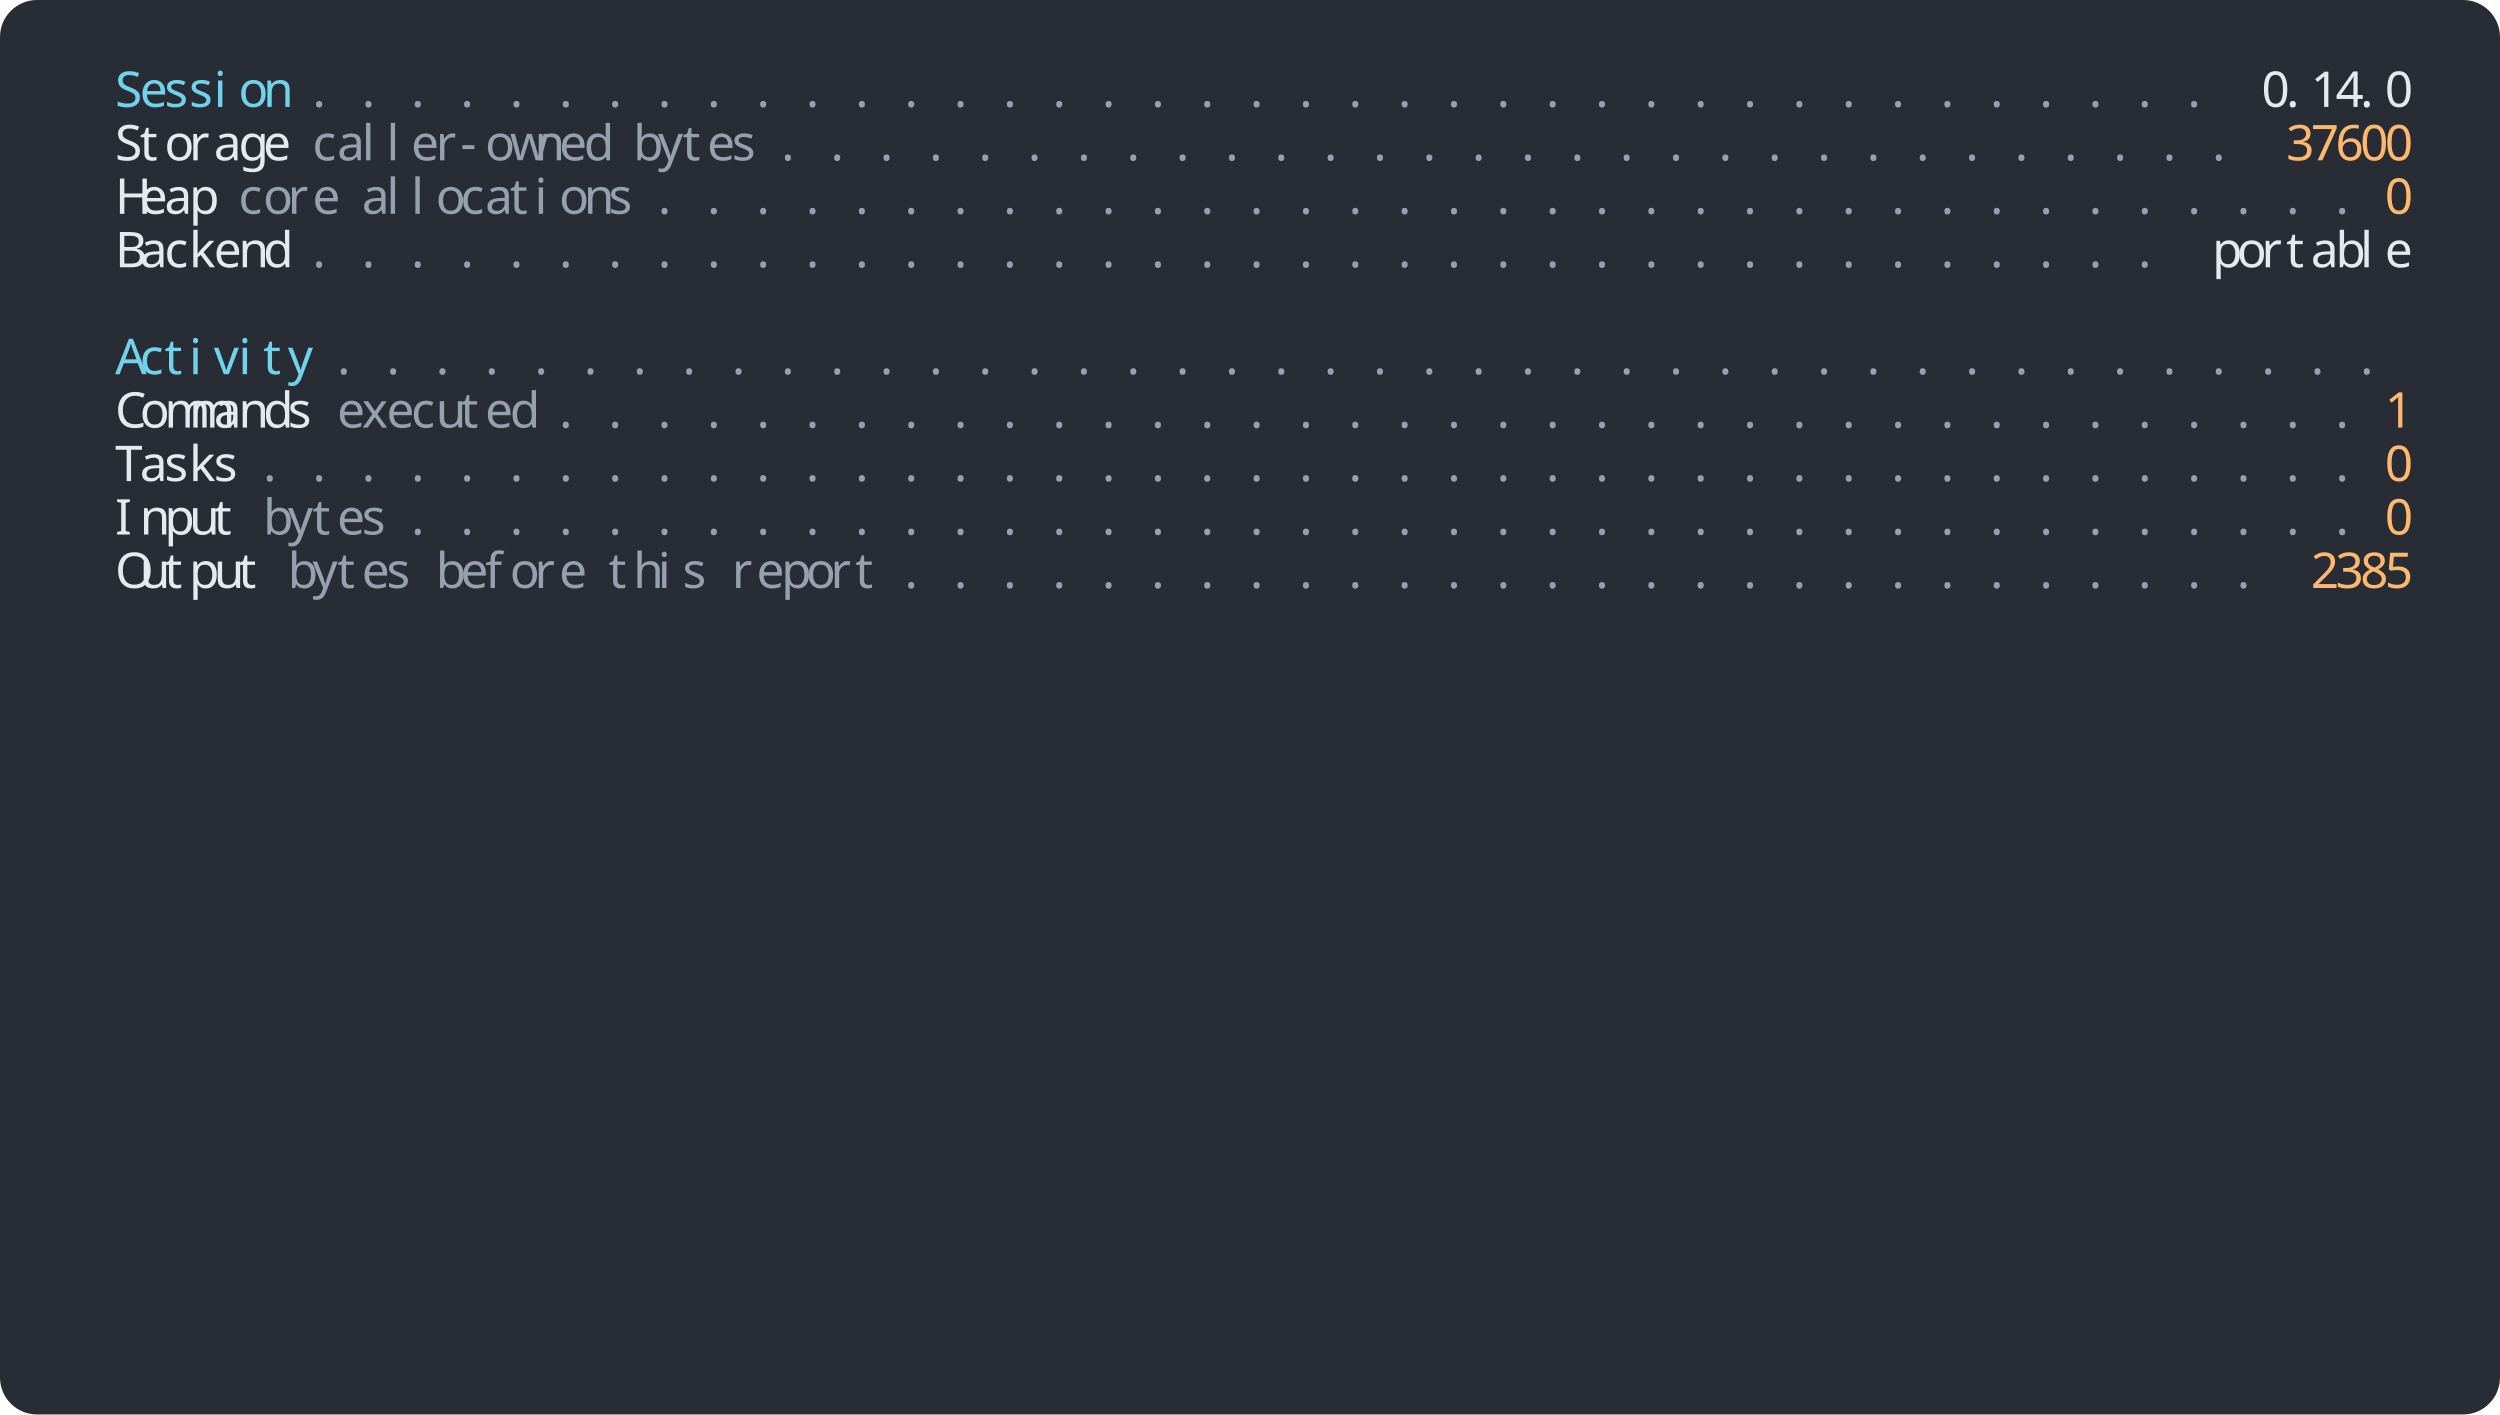
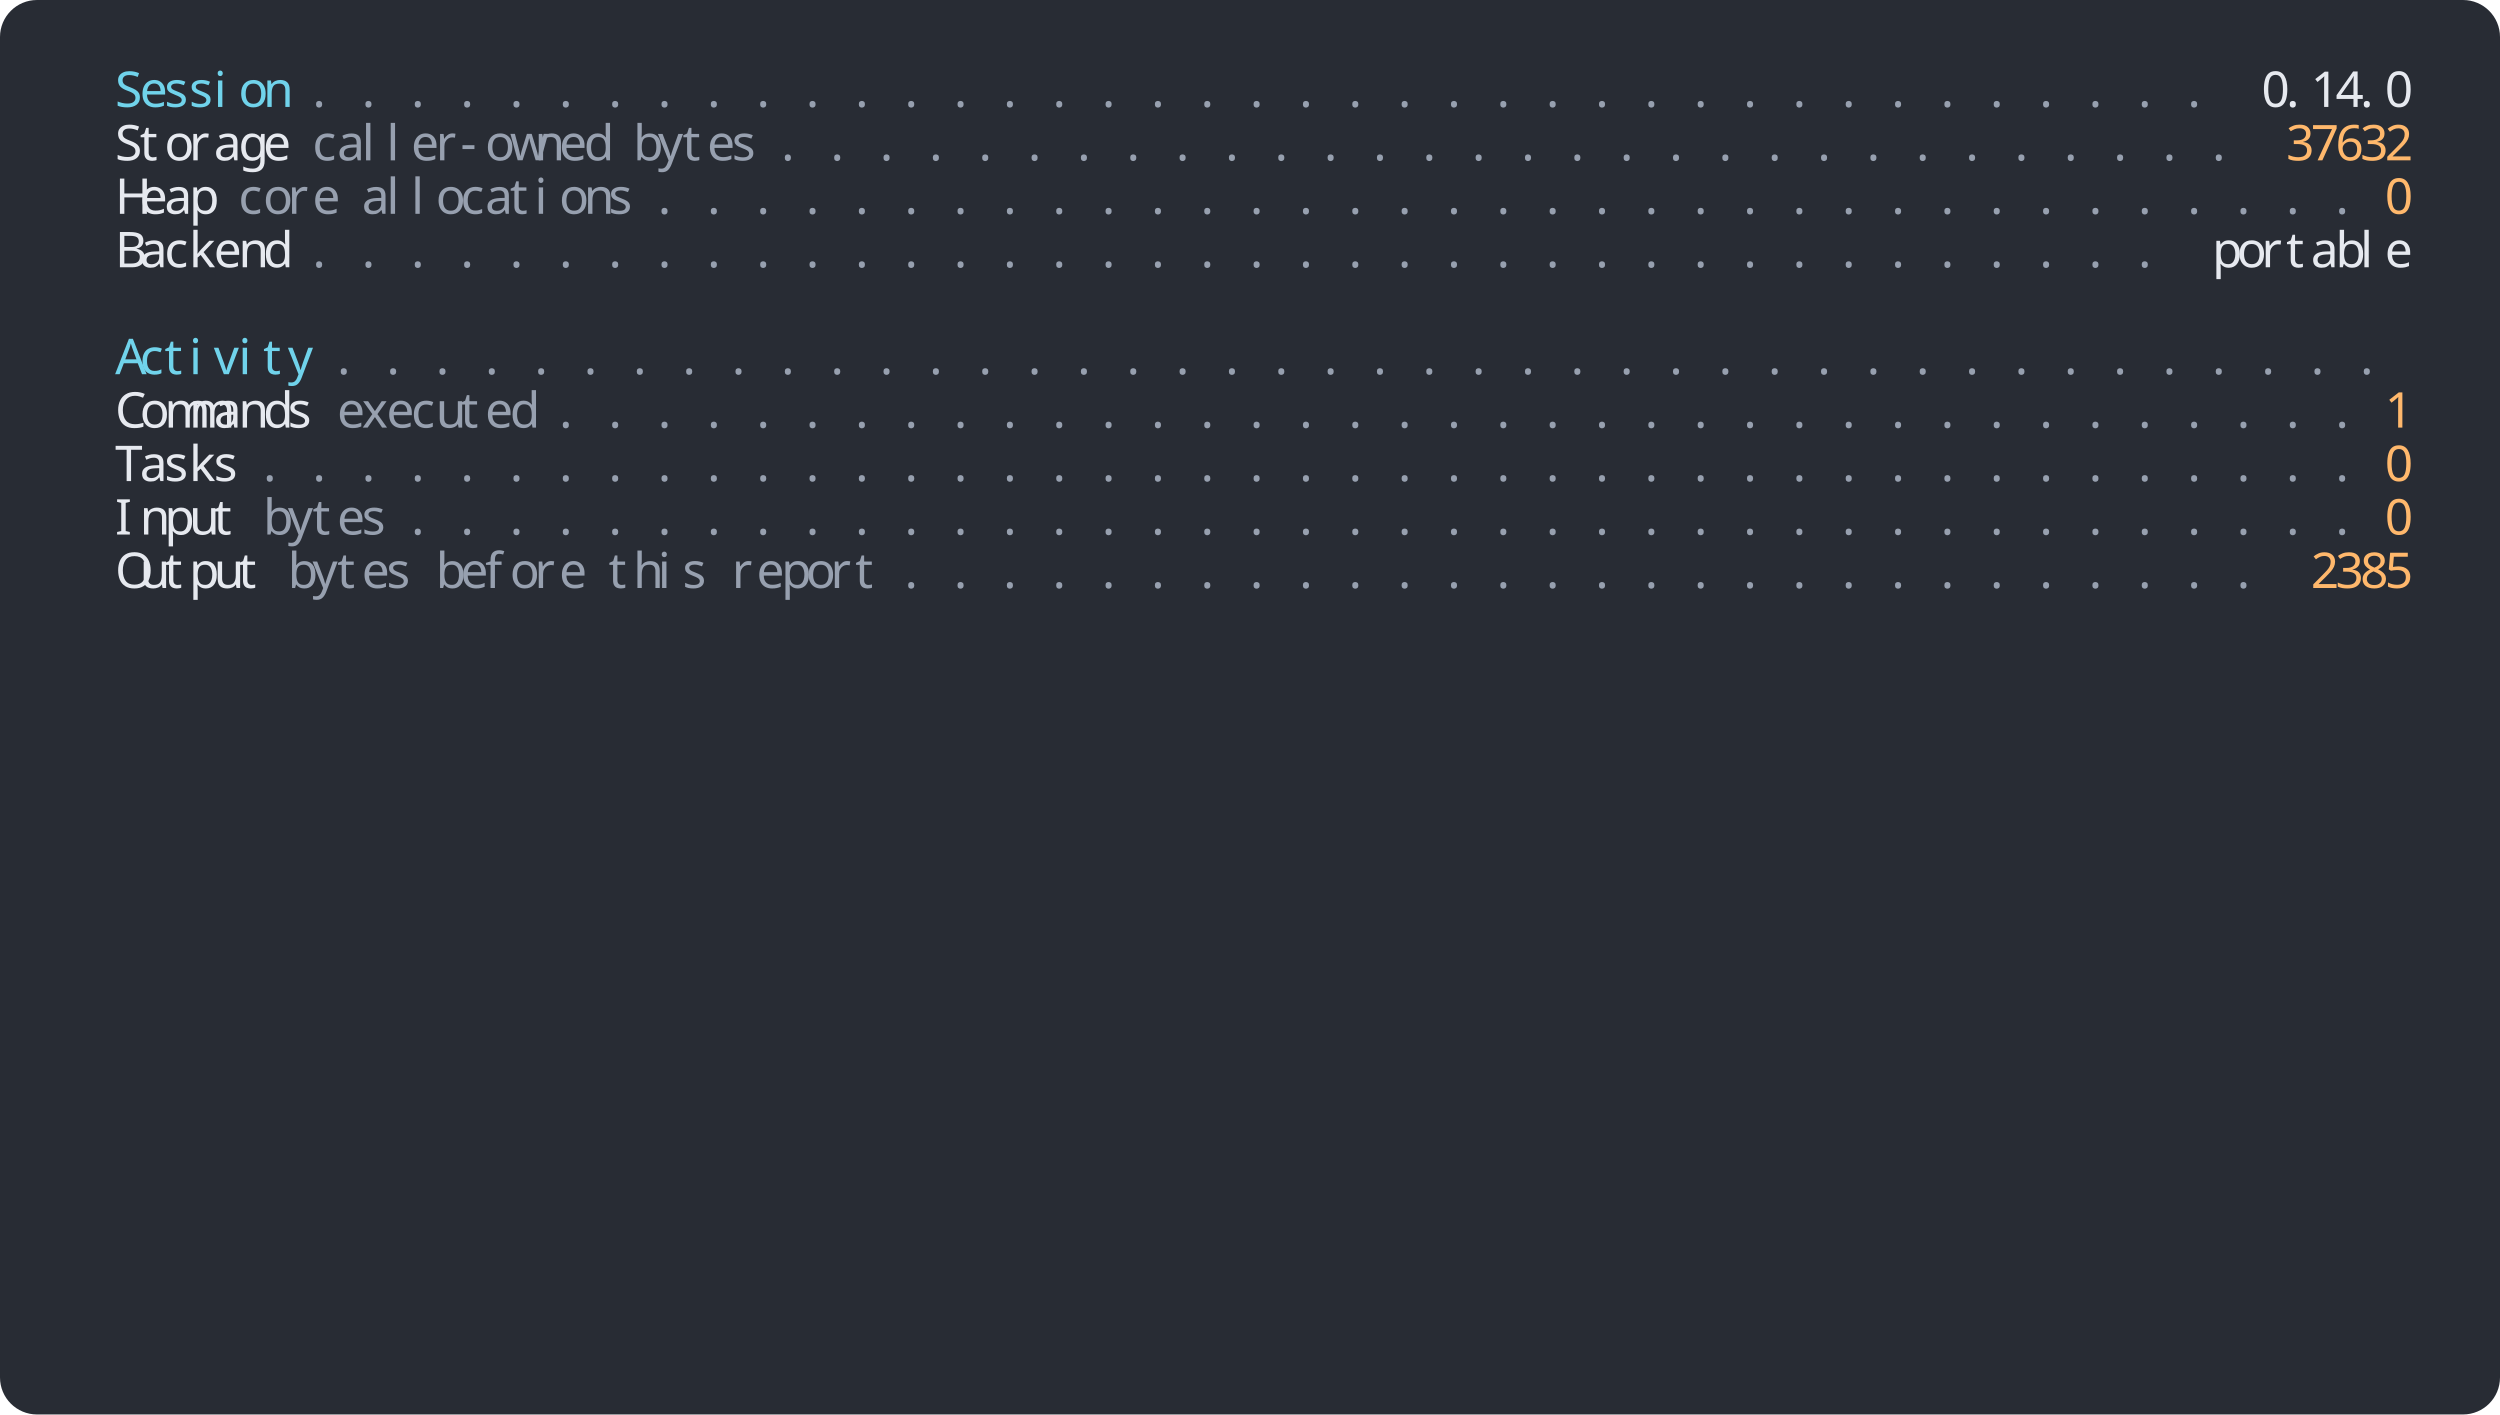
<svg xmlns="http://www.w3.org/2000/svg" width="1216" height="688" viewBox="0 0 1216 688">
  <rect width="1216" height="688" rx="18" fill="#282c34" />
  <g font-family="Agave" font-size="24">
    <text x="56" y="52" fill="#70d3eb">S</text>
    <text x="68" y="52" fill="#70d3eb">e</text>
    <text x="80" y="52" fill="#70d3eb">s</text>
    <text x="92" y="52" fill="#70d3eb">s</text>
    <text x="104" y="52" fill="#70d3eb">i</text>
    <text x="116" y="52" fill="#70d3eb">o</text>
    <text x="128" y="52" fill="#70d3eb">n</text>
    <text x="152" y="52" fill="#97a0af">.</text>
    <text x="176" y="52" fill="#97a0af">.</text>
    <text x="200" y="52" fill="#97a0af">.</text>
    <text x="224" y="52" fill="#97a0af">.</text>
    <text x="248" y="52" fill="#97a0af">.</text>
    <text x="272" y="52" fill="#97a0af">.</text>
    <text x="296" y="52" fill="#97a0af">.</text>
    <text x="320" y="52" fill="#97a0af">.</text>
    <text x="344" y="52" fill="#97a0af">.</text>
    <text x="368" y="52" fill="#97a0af">.</text>
    <text x="392" y="52" fill="#97a0af">.</text>
    <text x="416" y="52" fill="#97a0af">.</text>
    <text x="440" y="52" fill="#97a0af">.</text>
    <text x="464" y="52" fill="#97a0af">.</text>
    <text x="488" y="52" fill="#97a0af">.</text>
    <text x="512" y="52" fill="#97a0af">.</text>
    <text x="536" y="52" fill="#97a0af">.</text>
    <text x="560" y="52" fill="#97a0af">.</text>
    <text x="584" y="52" fill="#97a0af">.</text>
    <text x="608" y="52" fill="#97a0af">.</text>
    <text x="632" y="52" fill="#97a0af">.</text>
    <text x="656" y="52" fill="#97a0af">.</text>
    <text x="680" y="52" fill="#97a0af">.</text>
    <text x="704" y="52" fill="#97a0af">.</text>
    <text x="728" y="52" fill="#97a0af">.</text>
    <text x="752" y="52" fill="#97a0af">.</text>
    <text x="776" y="52" fill="#97a0af">.</text>
    <text x="800" y="52" fill="#97a0af">.</text>
    <text x="824" y="52" fill="#97a0af">.</text>
    <text x="848" y="52" fill="#97a0af">.</text>
    <text x="872" y="52" fill="#97a0af">.</text>
    <text x="896" y="52" fill="#97a0af">.</text>
    <text x="920" y="52" fill="#97a0af">.</text>
    <text x="944" y="52" fill="#97a0af">.</text>
    <text x="968" y="52" fill="#97a0af">.</text>
    <text x="992" y="52" fill="#97a0af">.</text>
    <text x="1016" y="52" fill="#97a0af">.</text>
    <text x="1040" y="52" fill="#97a0af">.</text>
    <text x="1064" y="52" fill="#97a0af">.</text>
    <text x="1100" y="52" fill="#e6e9ef">0</text>
    <text x="1112" y="52" fill="#e6e9ef">.</text>
    <text x="1124" y="52" fill="#e6e9ef">1</text>
    <text x="1136" y="52" fill="#e6e9ef">4</text>
    <text x="1148" y="52" fill="#e6e9ef">.</text>
    <text x="1160" y="52" fill="#e6e9ef">0</text>
    <text x="56" y="78" fill="#e6e9ef">S</text>
    <text x="68" y="78" fill="#e6e9ef">t</text>
    <text x="80" y="78" fill="#e6e9ef">o</text>
    <text x="92" y="78" fill="#e6e9ef">r</text>
    <text x="104" y="78" fill="#e6e9ef">a</text>
    <text x="116" y="78" fill="#e6e9ef">g</text>
    <text x="128" y="78" fill="#e6e9ef">e</text>
    <text x="152" y="78" fill="#97a0af">c</text>
    <text x="164" y="78" fill="#97a0af">a</text>
    <text x="176" y="78" fill="#97a0af">l</text>
    <text x="188" y="78" fill="#97a0af">l</text>
    <text x="200" y="78" fill="#97a0af">e</text>
    <text x="212" y="78" fill="#97a0af">r</text>
    <text x="224" y="78" fill="#97a0af">-</text>
    <text x="236" y="78" fill="#97a0af">o</text>
    <text x="248" y="78" fill="#97a0af">w</text>
    <text x="260" y="78" fill="#97a0af">n</text>
    <text x="272" y="78" fill="#97a0af">e</text>
    <text x="284" y="78" fill="#97a0af">d</text>
    <text x="308" y="78" fill="#97a0af">b</text>
    <text x="320" y="78" fill="#97a0af">y</text>
    <text x="332" y="78" fill="#97a0af">t</text>
    <text x="344" y="78" fill="#97a0af">e</text>
    <text x="356" y="78" fill="#97a0af">s</text>
    <text x="380" y="78" fill="#97a0af">.</text>
    <text x="404" y="78" fill="#97a0af">.</text>
    <text x="428" y="78" fill="#97a0af">.</text>
    <text x="452" y="78" fill="#97a0af">.</text>
    <text x="476" y="78" fill="#97a0af">.</text>
    <text x="500" y="78" fill="#97a0af">.</text>
    <text x="524" y="78" fill="#97a0af">.</text>
    <text x="548" y="78" fill="#97a0af">.</text>
    <text x="572" y="78" fill="#97a0af">.</text>
    <text x="596" y="78" fill="#97a0af">.</text>
    <text x="620" y="78" fill="#97a0af">.</text>
    <text x="644" y="78" fill="#97a0af">.</text>
    <text x="668" y="78" fill="#97a0af">.</text>
    <text x="692" y="78" fill="#97a0af">.</text>
    <text x="716" y="78" fill="#97a0af">.</text>
    <text x="740" y="78" fill="#97a0af">.</text>
    <text x="764" y="78" fill="#97a0af">.</text>
    <text x="788" y="78" fill="#97a0af">.</text>
    <text x="812" y="78" fill="#97a0af">.</text>
    <text x="836" y="78" fill="#97a0af">.</text>
    <text x="860" y="78" fill="#97a0af">.</text>
    <text x="884" y="78" fill="#97a0af">.</text>
    <text x="908" y="78" fill="#97a0af">.</text>
    <text x="932" y="78" fill="#97a0af">.</text>
    <text x="956" y="78" fill="#97a0af">.</text>
    <text x="980" y="78" fill="#97a0af">.</text>
    <text x="1004" y="78" fill="#97a0af">.</text>
    <text x="1028" y="78" fill="#97a0af">.</text>
    <text x="1052" y="78" fill="#97a0af">.</text>
    <text x="1076" y="78" fill="#97a0af">.</text>
    <text x="1112" y="78" fill="#ffb86c">3</text>
    <text x="1124" y="78" fill="#ffb86c">7</text>
    <text x="1136" y="78" fill="#ffb86c">6</text>
-     <text x="1148" y="78" fill="#ffb86c">0</text>
-     <text x="1160" y="78" fill="#ffb86c">0</text>
+     <text x="1148" y="78" fill="#ffb86c">3</text>
+     <text x="1160" y="78" fill="#ffb86c">2</text>
    <text x="56" y="104" fill="#e6e9ef">H</text>
    <text x="68" y="104" fill="#e6e9ef">e</text>
    <text x="80" y="104" fill="#e6e9ef">a</text>
    <text x="92" y="104" fill="#e6e9ef">p</text>
    <text x="116" y="104" fill="#97a0af">c</text>
    <text x="128" y="104" fill="#97a0af">o</text>
    <text x="140" y="104" fill="#97a0af">r</text>
    <text x="152" y="104" fill="#97a0af">e</text>
    <text x="176" y="104" fill="#97a0af">a</text>
    <text x="188" y="104" fill="#97a0af">l</text>
    <text x="200" y="104" fill="#97a0af">l</text>
    <text x="212" y="104" fill="#97a0af">o</text>
    <text x="224" y="104" fill="#97a0af">c</text>
    <text x="236" y="104" fill="#97a0af">a</text>
    <text x="248" y="104" fill="#97a0af">t</text>
    <text x="260" y="104" fill="#97a0af">i</text>
    <text x="272" y="104" fill="#97a0af">o</text>
    <text x="284" y="104" fill="#97a0af">n</text>
    <text x="296" y="104" fill="#97a0af">s</text>
    <text x="320" y="104" fill="#97a0af">.</text>
    <text x="344" y="104" fill="#97a0af">.</text>
    <text x="368" y="104" fill="#97a0af">.</text>
    <text x="392" y="104" fill="#97a0af">.</text>
    <text x="416" y="104" fill="#97a0af">.</text>
    <text x="440" y="104" fill="#97a0af">.</text>
    <text x="464" y="104" fill="#97a0af">.</text>
    <text x="488" y="104" fill="#97a0af">.</text>
    <text x="512" y="104" fill="#97a0af">.</text>
    <text x="536" y="104" fill="#97a0af">.</text>
    <text x="560" y="104" fill="#97a0af">.</text>
    <text x="584" y="104" fill="#97a0af">.</text>
    <text x="608" y="104" fill="#97a0af">.</text>
    <text x="632" y="104" fill="#97a0af">.</text>
    <text x="656" y="104" fill="#97a0af">.</text>
    <text x="680" y="104" fill="#97a0af">.</text>
    <text x="704" y="104" fill="#97a0af">.</text>
    <text x="728" y="104" fill="#97a0af">.</text>
    <text x="752" y="104" fill="#97a0af">.</text>
    <text x="776" y="104" fill="#97a0af">.</text>
    <text x="800" y="104" fill="#97a0af">.</text>
    <text x="824" y="104" fill="#97a0af">.</text>
    <text x="848" y="104" fill="#97a0af">.</text>
    <text x="872" y="104" fill="#97a0af">.</text>
    <text x="896" y="104" fill="#97a0af">.</text>
    <text x="920" y="104" fill="#97a0af">.</text>
    <text x="944" y="104" fill="#97a0af">.</text>
    <text x="968" y="104" fill="#97a0af">.</text>
    <text x="992" y="104" fill="#97a0af">.</text>
    <text x="1016" y="104" fill="#97a0af">.</text>
    <text x="1040" y="104" fill="#97a0af">.</text>
    <text x="1064" y="104" fill="#97a0af">.</text>
    <text x="1088" y="104" fill="#97a0af">.</text>
    <text x="1112" y="104" fill="#97a0af">.</text>
    <text x="1136" y="104" fill="#97a0af">.</text>
    <text x="1160" y="104" fill="#ffb86c">0</text>
    <text x="56" y="130" fill="#e6e9ef">B</text>
    <text x="68" y="130" fill="#e6e9ef">a</text>
    <text x="80" y="130" fill="#e6e9ef">c</text>
    <text x="92" y="130" fill="#e6e9ef">k</text>
    <text x="104" y="130" fill="#e6e9ef">e</text>
    <text x="116" y="130" fill="#e6e9ef">n</text>
    <text x="128" y="130" fill="#e6e9ef">d</text>
    <text x="152" y="130" fill="#97a0af">.</text>
    <text x="176" y="130" fill="#97a0af">.</text>
    <text x="200" y="130" fill="#97a0af">.</text>
    <text x="224" y="130" fill="#97a0af">.</text>
    <text x="248" y="130" fill="#97a0af">.</text>
    <text x="272" y="130" fill="#97a0af">.</text>
    <text x="296" y="130" fill="#97a0af">.</text>
    <text x="320" y="130" fill="#97a0af">.</text>
    <text x="344" y="130" fill="#97a0af">.</text>
    <text x="368" y="130" fill="#97a0af">.</text>
    <text x="392" y="130" fill="#97a0af">.</text>
    <text x="416" y="130" fill="#97a0af">.</text>
    <text x="440" y="130" fill="#97a0af">.</text>
    <text x="464" y="130" fill="#97a0af">.</text>
    <text x="488" y="130" fill="#97a0af">.</text>
    <text x="512" y="130" fill="#97a0af">.</text>
    <text x="536" y="130" fill="#97a0af">.</text>
    <text x="560" y="130" fill="#97a0af">.</text>
    <text x="584" y="130" fill="#97a0af">.</text>
    <text x="608" y="130" fill="#97a0af">.</text>
    <text x="632" y="130" fill="#97a0af">.</text>
    <text x="656" y="130" fill="#97a0af">.</text>
    <text x="680" y="130" fill="#97a0af">.</text>
    <text x="704" y="130" fill="#97a0af">.</text>
    <text x="728" y="130" fill="#97a0af">.</text>
    <text x="752" y="130" fill="#97a0af">.</text>
    <text x="776" y="130" fill="#97a0af">.</text>
    <text x="800" y="130" fill="#97a0af">.</text>
    <text x="824" y="130" fill="#97a0af">.</text>
    <text x="848" y="130" fill="#97a0af">.</text>
    <text x="872" y="130" fill="#97a0af">.</text>
    <text x="896" y="130" fill="#97a0af">.</text>
    <text x="920" y="130" fill="#97a0af">.</text>
    <text x="944" y="130" fill="#97a0af">.</text>
    <text x="968" y="130" fill="#97a0af">.</text>
    <text x="992" y="130" fill="#97a0af">.</text>
    <text x="1016" y="130" fill="#97a0af">.</text>
    <text x="1040" y="130" fill="#97a0af">.</text>
    <text x="1076" y="130" fill="#e6e9ef">p</text>
    <text x="1088" y="130" fill="#e6e9ef">o</text>
    <text x="1100" y="130" fill="#e6e9ef">r</text>
    <text x="1112" y="130" fill="#e6e9ef">t</text>
    <text x="1124" y="130" fill="#e6e9ef">a</text>
    <text x="1136" y="130" fill="#e6e9ef">b</text>
    <text x="1148" y="130" fill="#e6e9ef">l</text>
    <text x="1160" y="130" fill="#e6e9ef">e</text>
    <text x="56" y="182" fill="#70d3eb">A</text>
    <text x="68" y="182" fill="#70d3eb">c</text>
    <text x="80" y="182" fill="#70d3eb">t</text>
    <text x="92" y="182" fill="#70d3eb">i</text>
    <text x="104" y="182" fill="#70d3eb">v</text>
    <text x="116" y="182" fill="#70d3eb">i</text>
    <text x="128" y="182" fill="#70d3eb">t</text>
    <text x="140" y="182" fill="#70d3eb">y</text>
    <text x="164" y="182" fill="#97a0af">.</text>
    <text x="188" y="182" fill="#97a0af">.</text>
    <text x="212" y="182" fill="#97a0af">.</text>
    <text x="236" y="182" fill="#97a0af">.</text>
    <text x="260" y="182" fill="#97a0af">.</text>
    <text x="284" y="182" fill="#97a0af">.</text>
    <text x="308" y="182" fill="#97a0af">.</text>
    <text x="332" y="182" fill="#97a0af">.</text>
    <text x="356" y="182" fill="#97a0af">.</text>
    <text x="380" y="182" fill="#97a0af">.</text>
    <text x="404" y="182" fill="#97a0af">.</text>
    <text x="428" y="182" fill="#97a0af">.</text>
    <text x="452" y="182" fill="#97a0af">.</text>
    <text x="476" y="182" fill="#97a0af">.</text>
    <text x="500" y="182" fill="#97a0af">.</text>
    <text x="524" y="182" fill="#97a0af">.</text>
    <text x="548" y="182" fill="#97a0af">.</text>
    <text x="572" y="182" fill="#97a0af">.</text>
    <text x="596" y="182" fill="#97a0af">.</text>
    <text x="620" y="182" fill="#97a0af">.</text>
    <text x="644" y="182" fill="#97a0af">.</text>
    <text x="668" y="182" fill="#97a0af">.</text>
    <text x="692" y="182" fill="#97a0af">.</text>
    <text x="716" y="182" fill="#97a0af">.</text>
    <text x="740" y="182" fill="#97a0af">.</text>
    <text x="764" y="182" fill="#97a0af">.</text>
    <text x="788" y="182" fill="#97a0af">.</text>
    <text x="812" y="182" fill="#97a0af">.</text>
    <text x="836" y="182" fill="#97a0af">.</text>
    <text x="860" y="182" fill="#97a0af">.</text>
    <text x="884" y="182" fill="#97a0af">.</text>
    <text x="908" y="182" fill="#97a0af">.</text>
    <text x="932" y="182" fill="#97a0af">.</text>
    <text x="956" y="182" fill="#97a0af">.</text>
    <text x="980" y="182" fill="#97a0af">.</text>
    <text x="1004" y="182" fill="#97a0af">.</text>
    <text x="1028" y="182" fill="#97a0af">.</text>
    <text x="1052" y="182" fill="#97a0af">.</text>
    <text x="1076" y="182" fill="#97a0af">.</text>
    <text x="1100" y="182" fill="#97a0af">.</text>
    <text x="1124" y="182" fill="#97a0af">.</text>
    <text x="1148" y="182" fill="#97a0af">.</text>
    <text x="56" y="208" fill="#e6e9ef">C</text>
    <text x="68" y="208" fill="#e6e9ef">o</text>
    <text x="80" y="208" fill="#e6e9ef">m</text>
    <text x="92" y="208" fill="#e6e9ef">m</text>
    <text x="104" y="208" fill="#e6e9ef">a</text>
    <text x="116" y="208" fill="#e6e9ef">n</text>
    <text x="128" y="208" fill="#e6e9ef">d</text>
    <text x="140" y="208" fill="#e6e9ef">s</text>
    <text x="164" y="208" fill="#97a0af">e</text>
    <text x="176" y="208" fill="#97a0af">x</text>
    <text x="188" y="208" fill="#97a0af">e</text>
    <text x="200" y="208" fill="#97a0af">c</text>
    <text x="212" y="208" fill="#97a0af">u</text>
    <text x="224" y="208" fill="#97a0af">t</text>
    <text x="236" y="208" fill="#97a0af">e</text>
    <text x="248" y="208" fill="#97a0af">d</text>
    <text x="272" y="208" fill="#97a0af">.</text>
    <text x="296" y="208" fill="#97a0af">.</text>
    <text x="320" y="208" fill="#97a0af">.</text>
    <text x="344" y="208" fill="#97a0af">.</text>
    <text x="368" y="208" fill="#97a0af">.</text>
    <text x="392" y="208" fill="#97a0af">.</text>
    <text x="416" y="208" fill="#97a0af">.</text>
    <text x="440" y="208" fill="#97a0af">.</text>
    <text x="464" y="208" fill="#97a0af">.</text>
    <text x="488" y="208" fill="#97a0af">.</text>
    <text x="512" y="208" fill="#97a0af">.</text>
    <text x="536" y="208" fill="#97a0af">.</text>
    <text x="560" y="208" fill="#97a0af">.</text>
    <text x="584" y="208" fill="#97a0af">.</text>
    <text x="608" y="208" fill="#97a0af">.</text>
    <text x="632" y="208" fill="#97a0af">.</text>
    <text x="656" y="208" fill="#97a0af">.</text>
    <text x="680" y="208" fill="#97a0af">.</text>
    <text x="704" y="208" fill="#97a0af">.</text>
    <text x="728" y="208" fill="#97a0af">.</text>
    <text x="752" y="208" fill="#97a0af">.</text>
    <text x="776" y="208" fill="#97a0af">.</text>
    <text x="800" y="208" fill="#97a0af">.</text>
    <text x="824" y="208" fill="#97a0af">.</text>
    <text x="848" y="208" fill="#97a0af">.</text>
    <text x="872" y="208" fill="#97a0af">.</text>
    <text x="896" y="208" fill="#97a0af">.</text>
    <text x="920" y="208" fill="#97a0af">.</text>
    <text x="944" y="208" fill="#97a0af">.</text>
    <text x="968" y="208" fill="#97a0af">.</text>
    <text x="992" y="208" fill="#97a0af">.</text>
    <text x="1016" y="208" fill="#97a0af">.</text>
    <text x="1040" y="208" fill="#97a0af">.</text>
    <text x="1064" y="208" fill="#97a0af">.</text>
    <text x="1088" y="208" fill="#97a0af">.</text>
    <text x="1112" y="208" fill="#97a0af">.</text>
    <text x="1136" y="208" fill="#97a0af">.</text>
    <text x="1160" y="208" fill="#ffb86c">1</text>
    <text x="56" y="234" fill="#e6e9ef">T</text>
    <text x="68" y="234" fill="#e6e9ef">a</text>
    <text x="80" y="234" fill="#e6e9ef">s</text>
    <text x="92" y="234" fill="#e6e9ef">k</text>
    <text x="104" y="234" fill="#e6e9ef">s</text>
    <text x="128" y="234" fill="#97a0af">.</text>
    <text x="152" y="234" fill="#97a0af">.</text>
    <text x="176" y="234" fill="#97a0af">.</text>
    <text x="200" y="234" fill="#97a0af">.</text>
    <text x="224" y="234" fill="#97a0af">.</text>
    <text x="248" y="234" fill="#97a0af">.</text>
    <text x="272" y="234" fill="#97a0af">.</text>
    <text x="296" y="234" fill="#97a0af">.</text>
    <text x="320" y="234" fill="#97a0af">.</text>
    <text x="344" y="234" fill="#97a0af">.</text>
    <text x="368" y="234" fill="#97a0af">.</text>
    <text x="392" y="234" fill="#97a0af">.</text>
    <text x="416" y="234" fill="#97a0af">.</text>
    <text x="440" y="234" fill="#97a0af">.</text>
    <text x="464" y="234" fill="#97a0af">.</text>
    <text x="488" y="234" fill="#97a0af">.</text>
    <text x="512" y="234" fill="#97a0af">.</text>
    <text x="536" y="234" fill="#97a0af">.</text>
    <text x="560" y="234" fill="#97a0af">.</text>
    <text x="584" y="234" fill="#97a0af">.</text>
    <text x="608" y="234" fill="#97a0af">.</text>
    <text x="632" y="234" fill="#97a0af">.</text>
    <text x="656" y="234" fill="#97a0af">.</text>
    <text x="680" y="234" fill="#97a0af">.</text>
    <text x="704" y="234" fill="#97a0af">.</text>
    <text x="728" y="234" fill="#97a0af">.</text>
    <text x="752" y="234" fill="#97a0af">.</text>
    <text x="776" y="234" fill="#97a0af">.</text>
    <text x="800" y="234" fill="#97a0af">.</text>
    <text x="824" y="234" fill="#97a0af">.</text>
    <text x="848" y="234" fill="#97a0af">.</text>
    <text x="872" y="234" fill="#97a0af">.</text>
    <text x="896" y="234" fill="#97a0af">.</text>
    <text x="920" y="234" fill="#97a0af">.</text>
    <text x="944" y="234" fill="#97a0af">.</text>
    <text x="968" y="234" fill="#97a0af">.</text>
    <text x="992" y="234" fill="#97a0af">.</text>
    <text x="1016" y="234" fill="#97a0af">.</text>
    <text x="1040" y="234" fill="#97a0af">.</text>
    <text x="1064" y="234" fill="#97a0af">.</text>
    <text x="1088" y="234" fill="#97a0af">.</text>
    <text x="1112" y="234" fill="#97a0af">.</text>
    <text x="1136" y="234" fill="#97a0af">.</text>
    <text x="1160" y="234" fill="#ffb86c">0</text>
    <text x="56" y="260" fill="#e6e9ef">I</text>
    <text x="68" y="260" fill="#e6e9ef">n</text>
    <text x="80" y="260" fill="#e6e9ef">p</text>
    <text x="92" y="260" fill="#e6e9ef">u</text>
    <text x="104" y="260" fill="#e6e9ef">t</text>
    <text x="128" y="260" fill="#97a0af">b</text>
    <text x="140" y="260" fill="#97a0af">y</text>
    <text x="152" y="260" fill="#97a0af">t</text>
    <text x="164" y="260" fill="#97a0af">e</text>
    <text x="176" y="260" fill="#97a0af">s</text>
    <text x="200" y="260" fill="#97a0af">.</text>
    <text x="224" y="260" fill="#97a0af">.</text>
    <text x="248" y="260" fill="#97a0af">.</text>
    <text x="272" y="260" fill="#97a0af">.</text>
    <text x="296" y="260" fill="#97a0af">.</text>
    <text x="320" y="260" fill="#97a0af">.</text>
    <text x="344" y="260" fill="#97a0af">.</text>
    <text x="368" y="260" fill="#97a0af">.</text>
    <text x="392" y="260" fill="#97a0af">.</text>
    <text x="416" y="260" fill="#97a0af">.</text>
    <text x="440" y="260" fill="#97a0af">.</text>
    <text x="464" y="260" fill="#97a0af">.</text>
    <text x="488" y="260" fill="#97a0af">.</text>
    <text x="512" y="260" fill="#97a0af">.</text>
    <text x="536" y="260" fill="#97a0af">.</text>
    <text x="560" y="260" fill="#97a0af">.</text>
    <text x="584" y="260" fill="#97a0af">.</text>
    <text x="608" y="260" fill="#97a0af">.</text>
    <text x="632" y="260" fill="#97a0af">.</text>
    <text x="656" y="260" fill="#97a0af">.</text>
    <text x="680" y="260" fill="#97a0af">.</text>
    <text x="704" y="260" fill="#97a0af">.</text>
    <text x="728" y="260" fill="#97a0af">.</text>
    <text x="752" y="260" fill="#97a0af">.</text>
    <text x="776" y="260" fill="#97a0af">.</text>
    <text x="800" y="260" fill="#97a0af">.</text>
    <text x="824" y="260" fill="#97a0af">.</text>
    <text x="848" y="260" fill="#97a0af">.</text>
    <text x="872" y="260" fill="#97a0af">.</text>
    <text x="896" y="260" fill="#97a0af">.</text>
    <text x="920" y="260" fill="#97a0af">.</text>
    <text x="944" y="260" fill="#97a0af">.</text>
    <text x="968" y="260" fill="#97a0af">.</text>
    <text x="992" y="260" fill="#97a0af">.</text>
    <text x="1016" y="260" fill="#97a0af">.</text>
    <text x="1040" y="260" fill="#97a0af">.</text>
    <text x="1064" y="260" fill="#97a0af">.</text>
    <text x="1088" y="260" fill="#97a0af">.</text>
    <text x="1112" y="260" fill="#97a0af">.</text>
    <text x="1136" y="260" fill="#97a0af">.</text>
    <text x="1160" y="260" fill="#ffb86c">0</text>
    <text x="56" y="286" fill="#e6e9ef">O</text>
    <text x="68" y="286" fill="#e6e9ef">u</text>
    <text x="80" y="286" fill="#e6e9ef">t</text>
    <text x="92" y="286" fill="#e6e9ef">p</text>
    <text x="104" y="286" fill="#e6e9ef">u</text>
    <text x="116" y="286" fill="#e6e9ef">t</text>
    <text x="140" y="286" fill="#97a0af">b</text>
    <text x="152" y="286" fill="#97a0af">y</text>
    <text x="164" y="286" fill="#97a0af">t</text>
    <text x="176" y="286" fill="#97a0af">e</text>
    <text x="188" y="286" fill="#97a0af">s</text>
    <text x="212" y="286" fill="#97a0af">b</text>
    <text x="224" y="286" fill="#97a0af">e</text>
    <text x="236" y="286" fill="#97a0af">f</text>
    <text x="248" y="286" fill="#97a0af">o</text>
    <text x="260" y="286" fill="#97a0af">r</text>
    <text x="272" y="286" fill="#97a0af">e</text>
    <text x="296" y="286" fill="#97a0af">t</text>
    <text x="308" y="286" fill="#97a0af">h</text>
    <text x="320" y="286" fill="#97a0af">i</text>
    <text x="332" y="286" fill="#97a0af">s</text>
    <text x="356" y="286" fill="#97a0af">r</text>
    <text x="368" y="286" fill="#97a0af">e</text>
    <text x="380" y="286" fill="#97a0af">p</text>
    <text x="392" y="286" fill="#97a0af">o</text>
    <text x="404" y="286" fill="#97a0af">r</text>
    <text x="416" y="286" fill="#97a0af">t</text>
    <text x="440" y="286" fill="#97a0af">.</text>
    <text x="464" y="286" fill="#97a0af">.</text>
    <text x="488" y="286" fill="#97a0af">.</text>
    <text x="512" y="286" fill="#97a0af">.</text>
    <text x="536" y="286" fill="#97a0af">.</text>
    <text x="560" y="286" fill="#97a0af">.</text>
    <text x="584" y="286" fill="#97a0af">.</text>
    <text x="608" y="286" fill="#97a0af">.</text>
    <text x="632" y="286" fill="#97a0af">.</text>
    <text x="656" y="286" fill="#97a0af">.</text>
    <text x="680" y="286" fill="#97a0af">.</text>
    <text x="704" y="286" fill="#97a0af">.</text>
    <text x="728" y="286" fill="#97a0af">.</text>
    <text x="752" y="286" fill="#97a0af">.</text>
    <text x="776" y="286" fill="#97a0af">.</text>
    <text x="800" y="286" fill="#97a0af">.</text>
    <text x="824" y="286" fill="#97a0af">.</text>
    <text x="848" y="286" fill="#97a0af">.</text>
    <text x="872" y="286" fill="#97a0af">.</text>
    <text x="896" y="286" fill="#97a0af">.</text>
    <text x="920" y="286" fill="#97a0af">.</text>
    <text x="944" y="286" fill="#97a0af">.</text>
    <text x="968" y="286" fill="#97a0af">.</text>
    <text x="992" y="286" fill="#97a0af">.</text>
    <text x="1016" y="286" fill="#97a0af">.</text>
    <text x="1040" y="286" fill="#97a0af">.</text>
    <text x="1064" y="286" fill="#97a0af">.</text>
    <text x="1088" y="286" fill="#97a0af">.</text>
    <text x="1124" y="286" fill="#ffb86c">2</text>
    <text x="1136" y="286" fill="#ffb86c">3</text>
    <text x="1148" y="286" fill="#ffb86c">8</text>
    <text x="1160" y="286" fill="#ffb86c">5</text>
  </g>
</svg>
